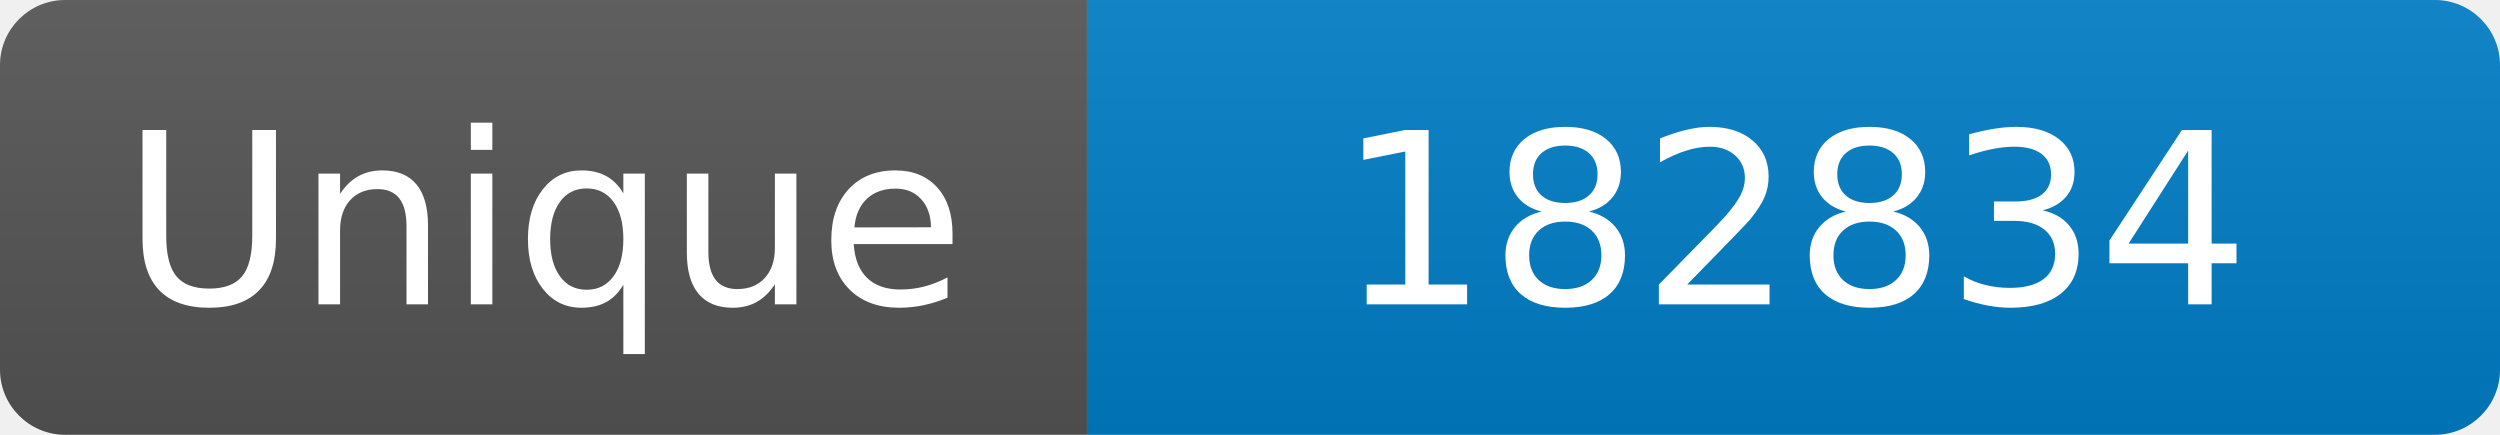
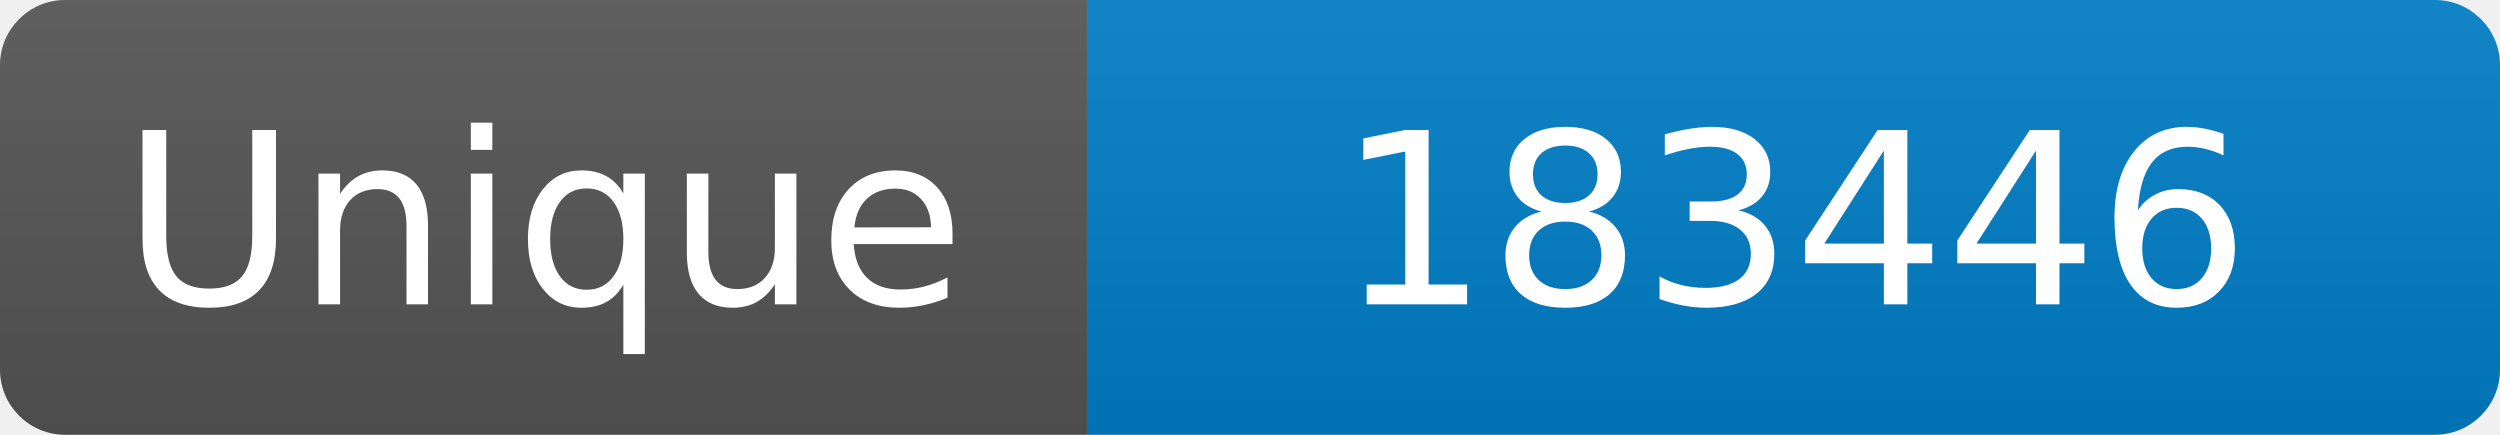
<svg xmlns="http://www.w3.org/2000/svg" width="115" height="20" role="img" aria-label="Maintained?: yes">
  <linearGradient id="s" x2="0" y2="100%">
    <stop offset="0" stop-color="#bbb" stop-opacity=".1" />
    <stop offset="1" stop-opacity=".1" />
  </linearGradient>
  <clipPath id="r">
    <rect width="115" height="20" rx="3" fill="#fff" />
  </clipPath>
  <g clip-path="url(#r)">
    <rect width="50" height="20" fill="#555" />
    <rect x="50" width="160" height="20" fill="#007ec6" />
    <rect width="115" height="20" fill="url(#s)" />
  </g>
  <g fill="#fff" text-anchor="middle" font-family="Verdana,Geneva,DejaVu Sans,sans-serif" font-size="110">
    <text x="250" y="140" transform="scale(.1)" fill="#fff">Unique</text>
-     <text x="825" y="140" transform="scale(.1)" fill="#fff">182834</text>
+     <text x="825" y="140" transform="scale(.1)" fill="#fff">183446</text>
  </g>
</svg>
